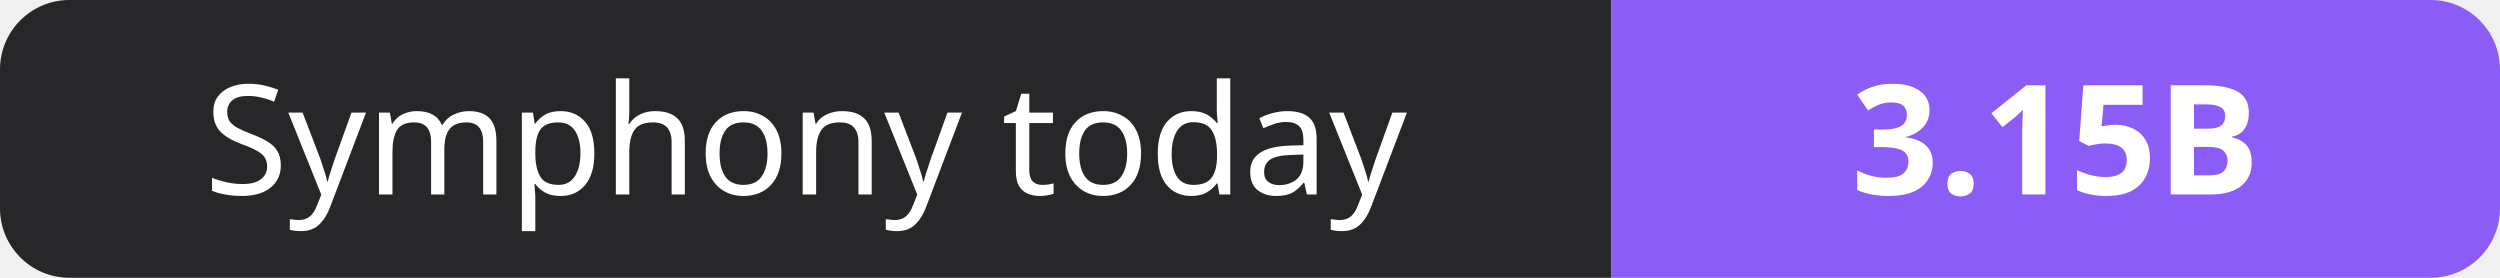
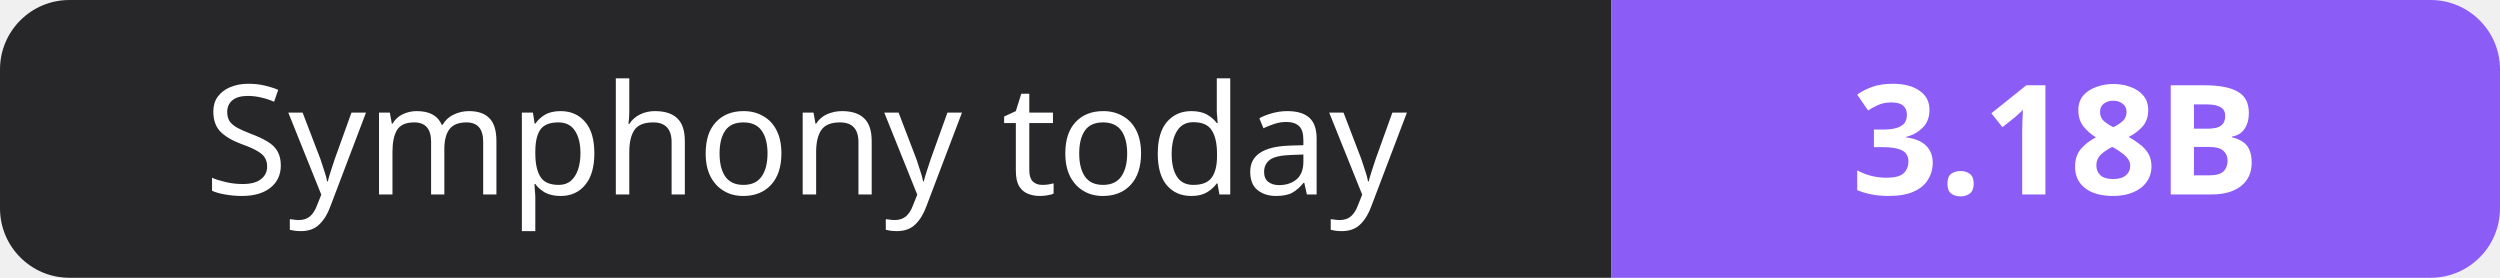
- <svg xmlns="http://www.w3.org/2000/svg" width="180" height="20" role="img" aria-label="Symphony today: 3.15B">
+ <svg xmlns="http://www.w3.org/2000/svg" width="180" height="20" role="img" aria-label="Symphony today: 3.18B">
  <clipPath id="r">
    <rect width="180" height="20" rx="5" fill="#fff" />
  </clipPath>
  <g clip-path="url(#r)">
    <rect width="116" height="20" fill="#27272a" />
    <rect x="116" width="64" height="20" fill="#8b5cf6" />
  </g>
  <g fill="#fff" text-anchor="middle" font-family="Verdana,Geneva,sans-serif" font-size="11">
    <text x="58.0" y="14">Symphony today</text>
-     <text x="148.0" y="14" font-weight="700">3.15B</text>
+     <text x="148.0" y="14" font-weight="700">3.18B</text>
  </g>
</svg>
